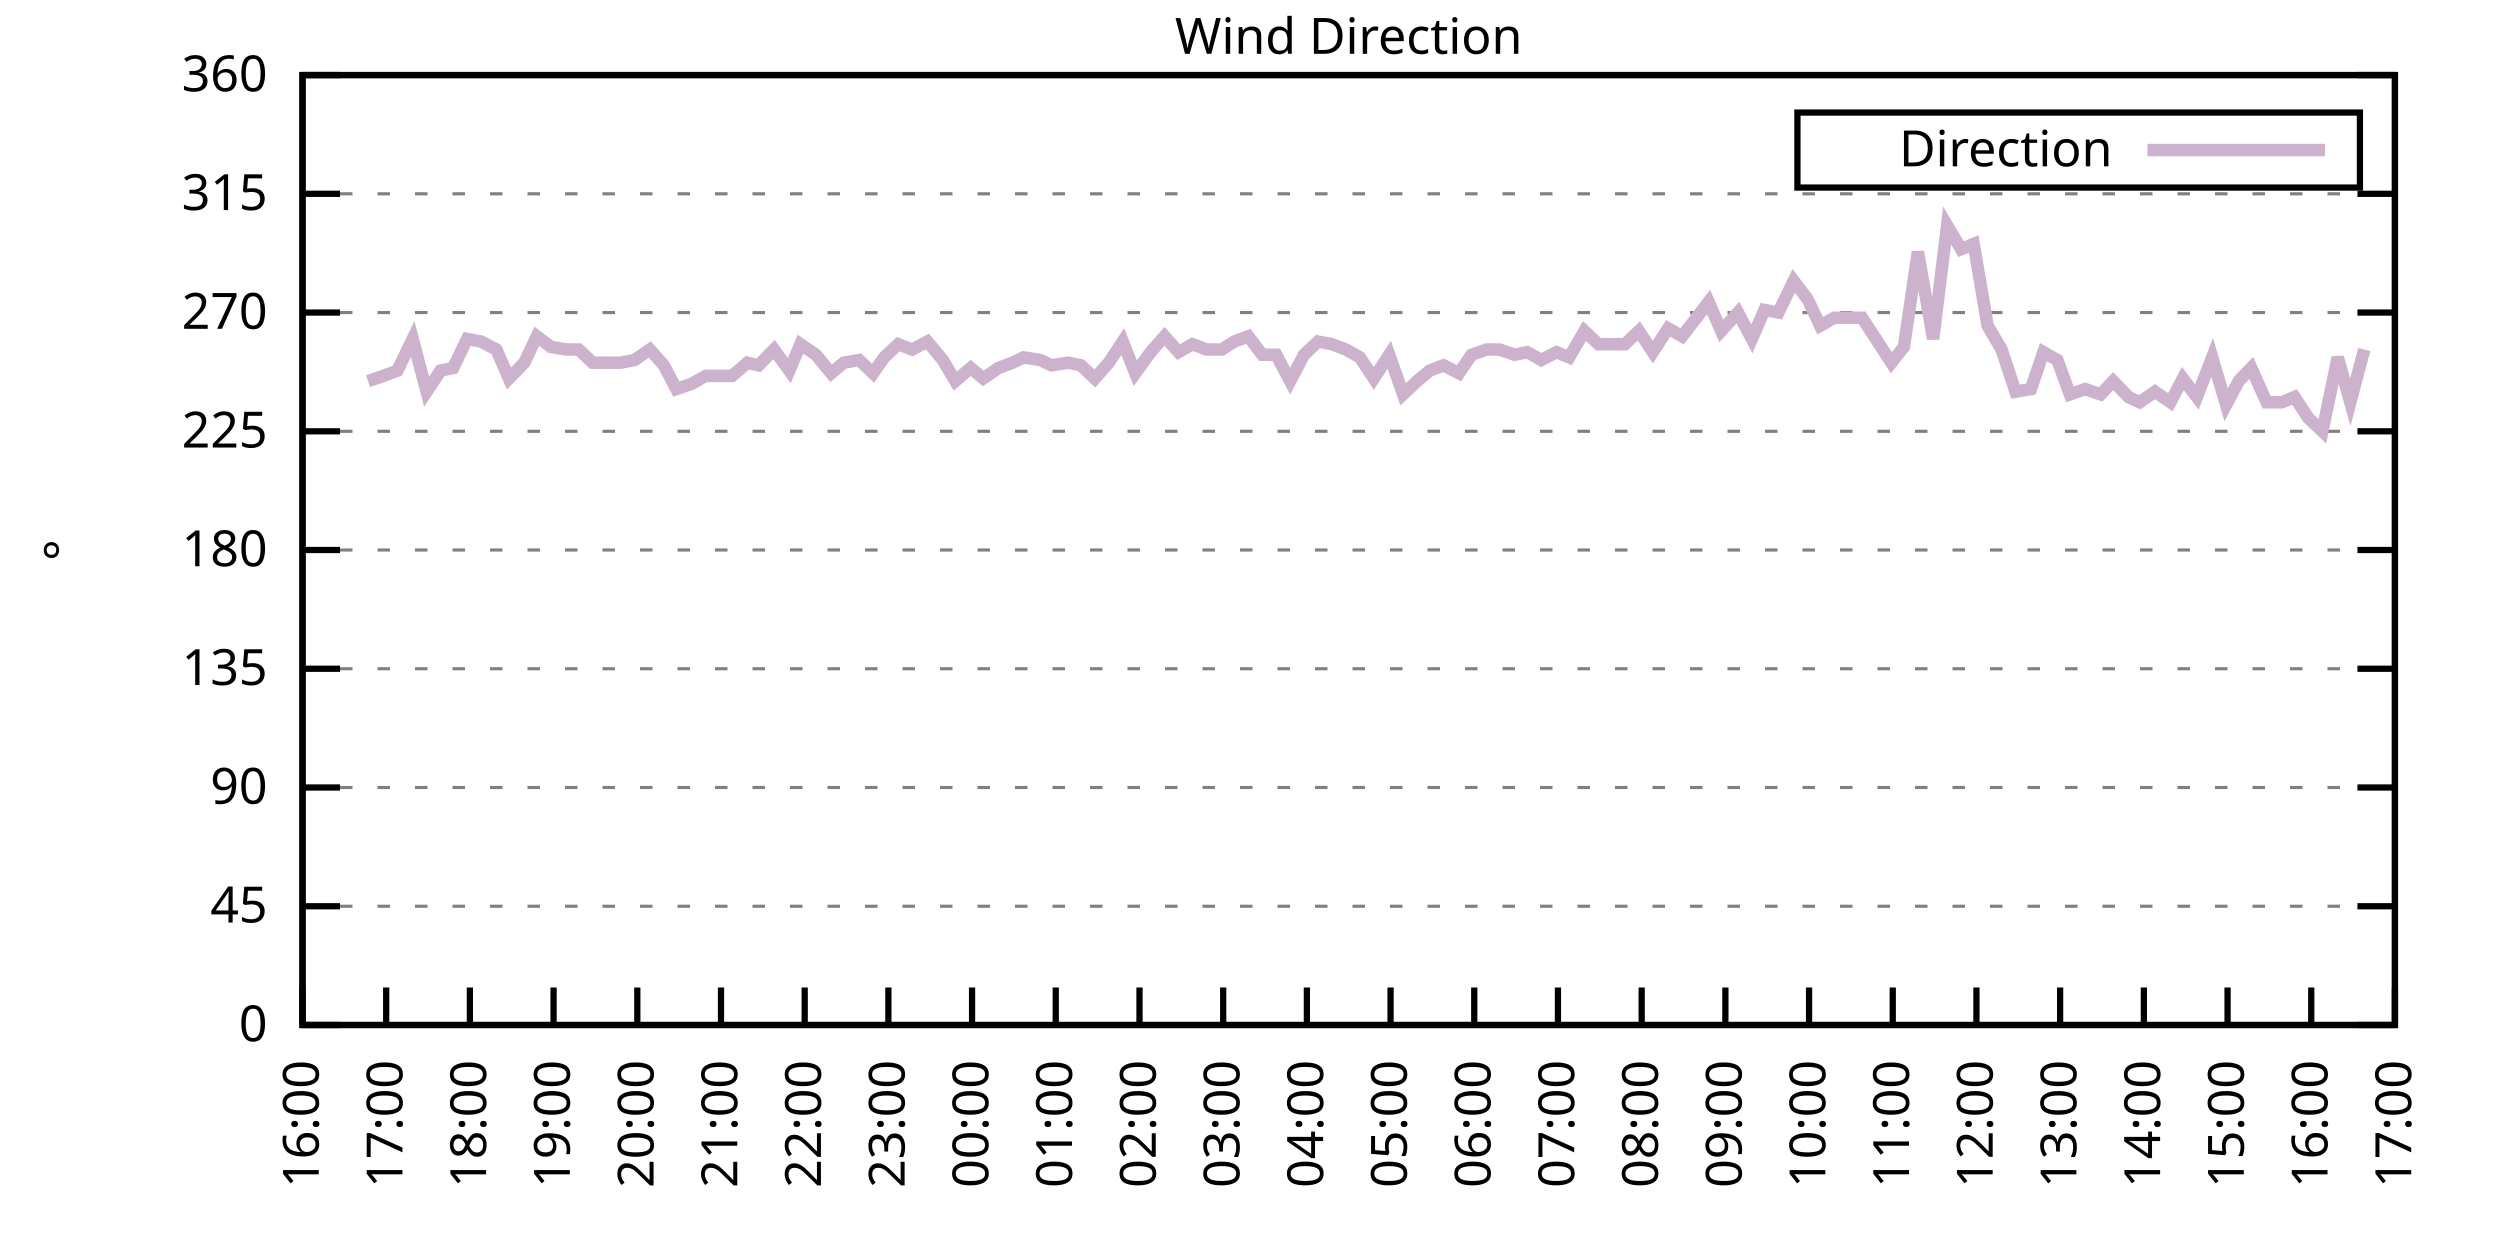
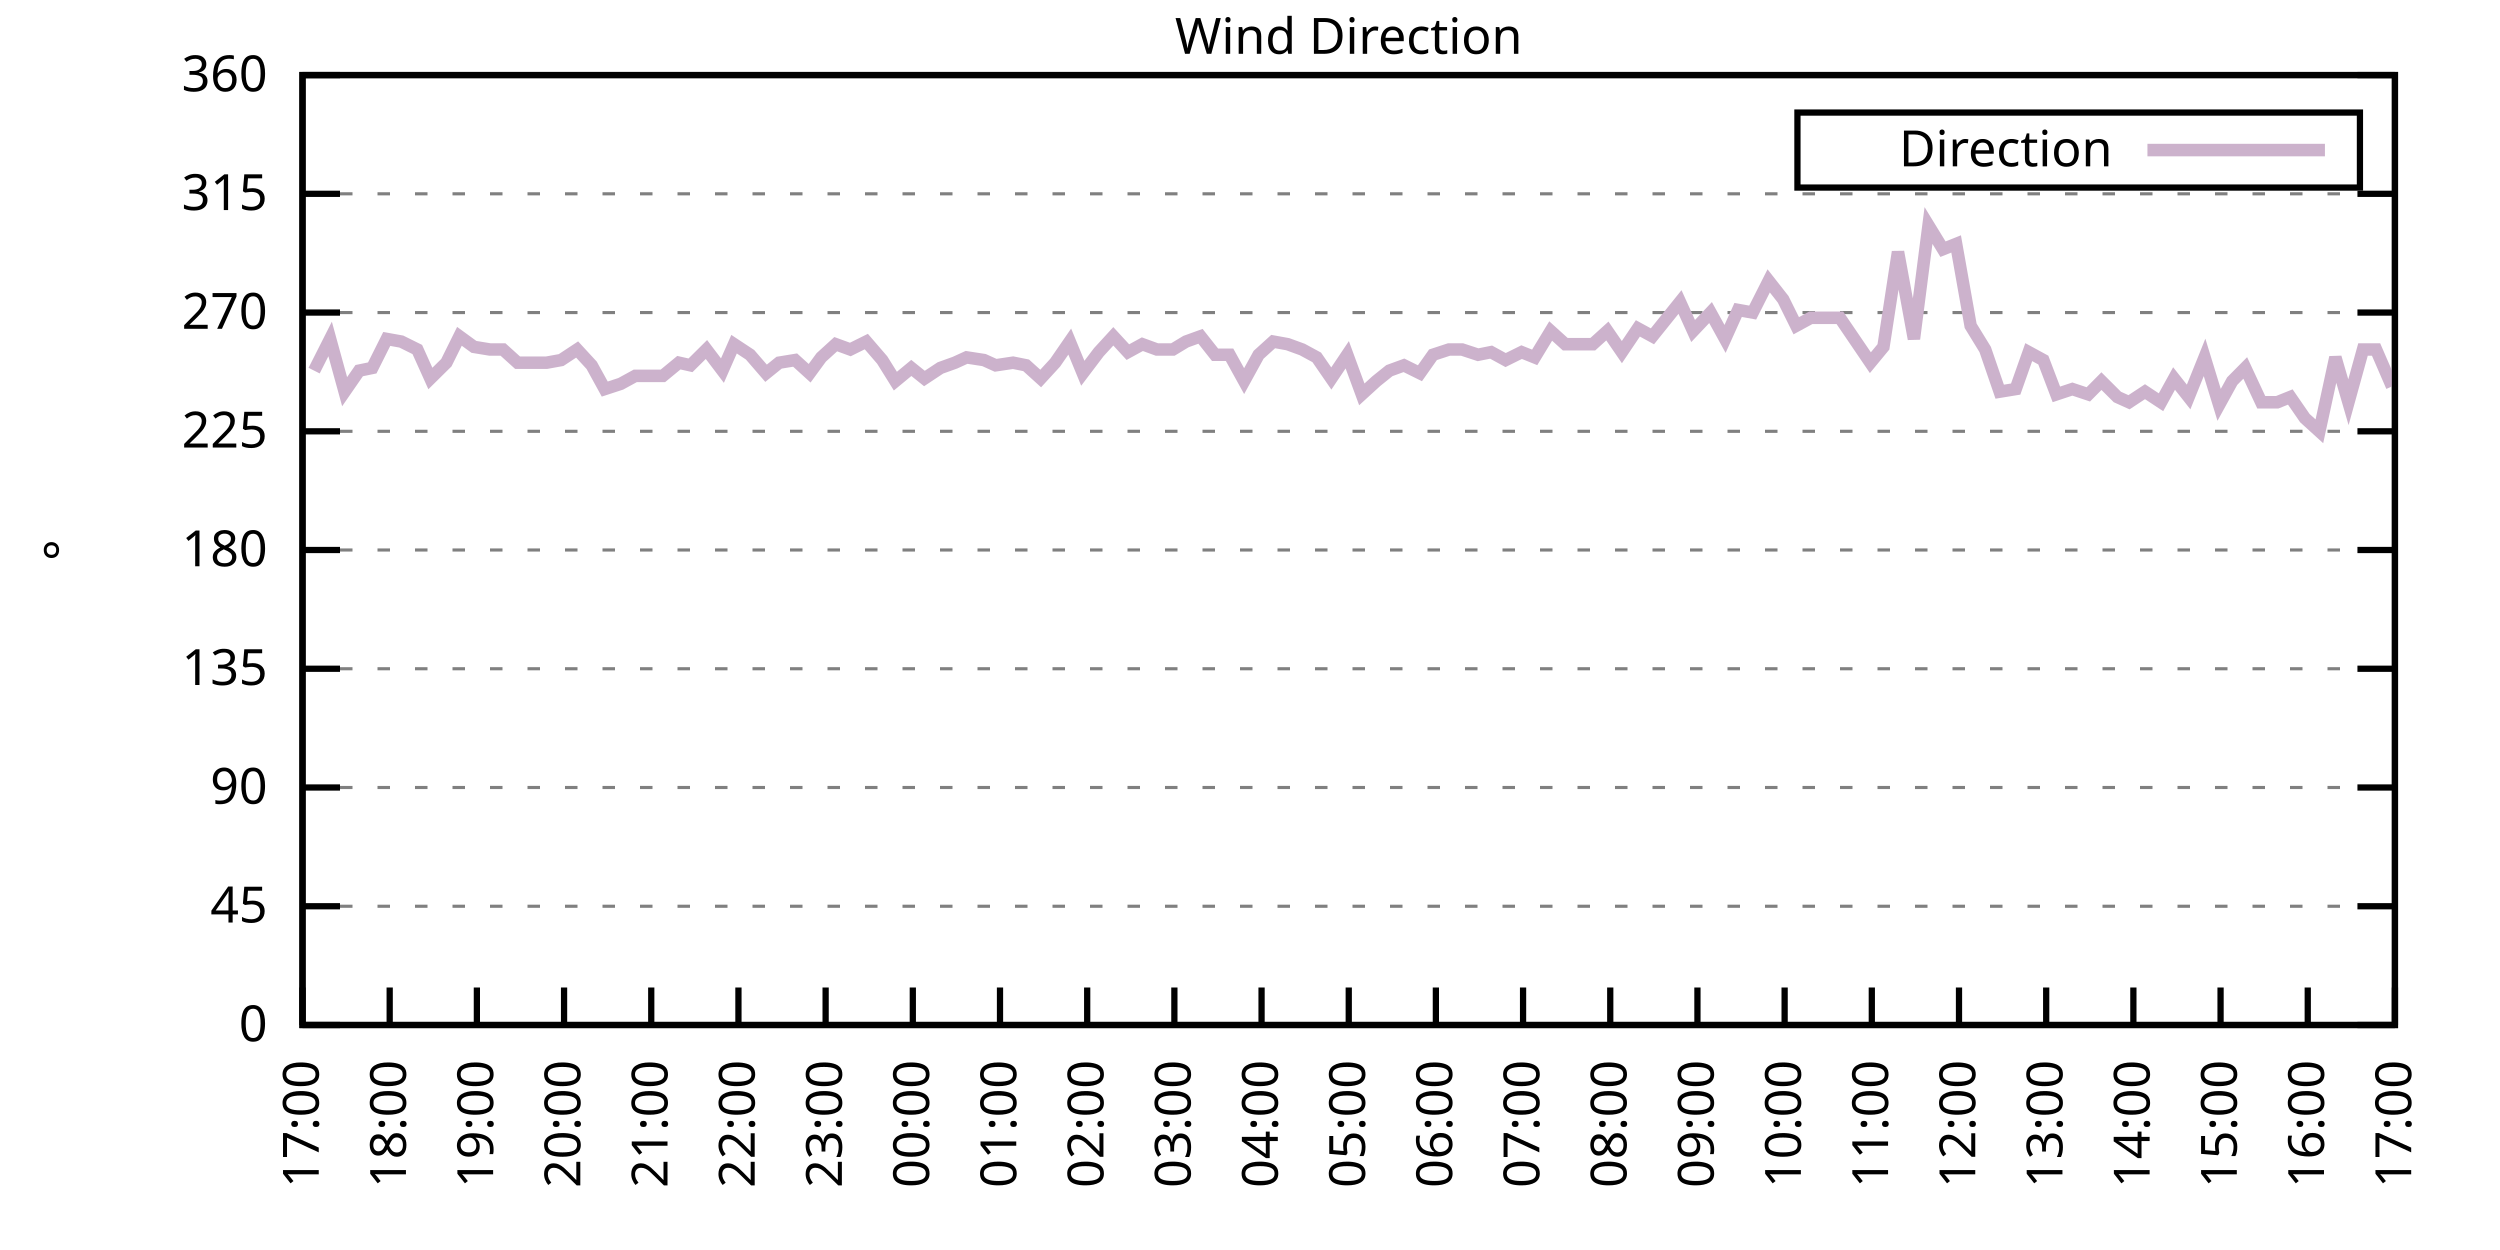
<svg xmlns="http://www.w3.org/2000/svg" xmlns:xlink="http://www.w3.org/1999/xlink" width="400" height="200" viewBox="0 0 400 200">
  <g id="gnuplot_canvas">
    <rect x="0" y="0" width="400" height="200" fill="none" />
    <defs>
      <circle id="gpDot" r="0.5" stroke-width="0.5" stroke="currentColor" />
      <path id="gpPt0" stroke-width="0.333" stroke="currentColor" d="M-1,0 h2 M0,-1 v2" />
      <path id="gpPt1" stroke-width="0.333" stroke="currentColor" d="M-1,-1 L1,1 M1,-1 L-1,1" />
      <path id="gpPt2" stroke-width="0.333" stroke="currentColor" d="M-1,0 L1,0 M0,-1 L0,1 M-1,-1 L1,1 M-1,1 L1,-1" />
      <rect id="gpPt3" stroke-width="0.333" stroke="currentColor" x="-1" y="-1" width="2" height="2" />
      <rect id="gpPt4" stroke-width="0.333" stroke="currentColor" fill="currentColor" x="-1" y="-1" width="2" height="2" />
      <circle id="gpPt5" stroke-width="0.333" stroke="currentColor" cx="0" cy="0" r="1" />
      <use xlink:href="#gpPt5" id="gpPt6" fill="currentColor" stroke="none" />
      <path id="gpPt7" stroke-width="0.333" stroke="currentColor" d="M0,-1.33 L-1.33,0.67 L1.33,0.67 z" />
      <use xlink:href="#gpPt7" id="gpPt8" fill="currentColor" stroke="none" />
      <use xlink:href="#gpPt7" id="gpPt9" stroke="currentColor" transform="rotate(180)" />
      <use xlink:href="#gpPt9" id="gpPt10" fill="currentColor" stroke="none" />
      <use xlink:href="#gpPt3" id="gpPt11" stroke="currentColor" transform="rotate(45)" />
      <use xlink:href="#gpPt11" id="gpPt12" fill="currentColor" stroke="none" />
      <path id="gpPt13" stroke-width="0.333" stroke="currentColor" d="M0,1.330 L1.265,0.411 L0.782,-1.067 L-0.782,-1.076 L-1.265,0.411 z" />
      <use xlink:href="#gpPt13" id="gpPt14" fill="currentColor" stroke="none" />
      <filter id="textbox" filterUnits="objectBoundingBox" x="0" y="0" height="1" width="1">
        <feFlood flood-color="white" flood-opacity="1" result="bgnd" />
        <feComposite in="SourceGraphic" in2="bgnd" operator="atop" />
      </filter>
      <filter id="greybox" filterUnits="objectBoundingBox" x="0" y="0" height="1" width="1">
        <feFlood flood-color="lightgrey" flood-opacity="1" result="grey" />
        <feComposite in="SourceGraphic" in2="grey" operator="atop" />
      </filter>
    </defs>
    <g fill="none" color="white" stroke="currentColor" stroke-width="1.00" stroke-linecap="butt" stroke-linejoin="miter">
</g>
    <g fill="none" color="black" stroke="currentColor" stroke-width="1.00" stroke-linecap="butt" stroke-linejoin="miter">
      <g stroke="none" shape-rendering="crispEdges">
        <polygon fill="rgb(255, 255, 255)" points="48.40,164.00 383.18,164.00 383.18,12.02 48.40,12.02 " />
      </g>
    </g>
    <g fill="none" color="black" stroke="currentColor" stroke-width="1.00" stroke-linecap="butt" stroke-linejoin="miter">
</g>
    <g fill="none" color="black" stroke="black" stroke-width="0.50" stroke-linecap="butt" stroke-linejoin="miter">
</g>
    <g fill="none" color="gray" stroke="currentColor" stroke-width="0.50" stroke-linecap="butt" stroke-linejoin="miter">
      <path stroke="gray" stroke-dasharray="2,4" class="gridline" d="M48.40,164.00 L383.19,164.00  " />
    </g>
    <g fill="none" color="gray" stroke="gray" stroke-width="1.00" stroke-linecap="butt" stroke-linejoin="miter">
</g>
    <g fill="none" color="black" stroke="currentColor" stroke-width="1.00" stroke-linecap="butt" stroke-linejoin="miter">
      <path stroke="black" d="M48.40,164.00 L54.40,164.00 M383.19,164.00 L377.19,164.00  " />
      <g transform="translate(42.80,166.60)" stroke="none" fill="black" font-family="Sans" font-size="8.00" text-anchor="end">
        <text>
          <tspan font-family="Sans"> 0</tspan>
        </text>
      </g>
    </g>
    <g fill="none" color="black" stroke="currentColor" stroke-width="1.00" stroke-linecap="butt" stroke-linejoin="miter">
</g>
    <g fill="none" color="black" stroke="black" stroke-width="0.50" stroke-linecap="butt" stroke-linejoin="miter">
</g>
    <g fill="none" color="gray" stroke="currentColor" stroke-width="0.50" stroke-linecap="butt" stroke-linejoin="miter">
      <path stroke="gray" stroke-dasharray="2,4" class="gridline" d="M48.40,145.00 L383.19,145.00  " />
    </g>
    <g fill="none" color="gray" stroke="gray" stroke-width="1.00" stroke-linecap="butt" stroke-linejoin="miter">
</g>
    <g fill="none" color="black" stroke="currentColor" stroke-width="1.00" stroke-linecap="butt" stroke-linejoin="miter">
      <path stroke="black" d="M48.40,145.00 L54.40,145.00 M383.19,145.00 L377.19,145.00  " />
      <g transform="translate(42.80,147.60)" stroke="none" fill="black" font-family="Sans" font-size="8.00" text-anchor="end">
        <text>
          <tspan font-family="Sans"> 45</tspan>
        </text>
      </g>
    </g>
    <g fill="none" color="black" stroke="currentColor" stroke-width="1.00" stroke-linecap="butt" stroke-linejoin="miter">
</g>
    <g fill="none" color="black" stroke="black" stroke-width="0.50" stroke-linecap="butt" stroke-linejoin="miter">
</g>
    <g fill="none" color="gray" stroke="currentColor" stroke-width="0.50" stroke-linecap="butt" stroke-linejoin="miter">
      <path stroke="gray" stroke-dasharray="2,4" class="gridline" d="M48.40,126.00 L383.19,126.00  " />
    </g>
    <g fill="none" color="gray" stroke="gray" stroke-width="1.00" stroke-linecap="butt" stroke-linejoin="miter">
</g>
    <g fill="none" color="black" stroke="currentColor" stroke-width="1.00" stroke-linecap="butt" stroke-linejoin="miter">
      <path stroke="black" d="M48.40,126.00 L54.40,126.00 M383.19,126.00 L377.19,126.00  " />
      <g transform="translate(42.80,128.60)" stroke="none" fill="black" font-family="Sans" font-size="8.00" text-anchor="end">
        <text>
          <tspan font-family="Sans"> 90</tspan>
        </text>
      </g>
    </g>
    <g fill="none" color="black" stroke="currentColor" stroke-width="1.00" stroke-linecap="butt" stroke-linejoin="miter">
</g>
    <g fill="none" color="black" stroke="black" stroke-width="0.50" stroke-linecap="butt" stroke-linejoin="miter">
</g>
    <g fill="none" color="gray" stroke="currentColor" stroke-width="0.50" stroke-linecap="butt" stroke-linejoin="miter">
      <path stroke="gray" stroke-dasharray="2,4" class="gridline" d="M48.40,107.00 L383.19,107.00  " />
    </g>
    <g fill="none" color="gray" stroke="gray" stroke-width="1.00" stroke-linecap="butt" stroke-linejoin="miter">
</g>
    <g fill="none" color="black" stroke="currentColor" stroke-width="1.00" stroke-linecap="butt" stroke-linejoin="miter">
      <path stroke="black" d="M48.40,107.00 L54.40,107.00 M383.19,107.00 L377.19,107.00  " />
      <g transform="translate(42.80,109.60)" stroke="none" fill="black" font-family="Sans" font-size="8.00" text-anchor="end">
        <text>
          <tspan font-family="Sans"> 135</tspan>
        </text>
      </g>
    </g>
    <g fill="none" color="black" stroke="currentColor" stroke-width="1.00" stroke-linecap="butt" stroke-linejoin="miter">
</g>
    <g fill="none" color="black" stroke="black" stroke-width="0.50" stroke-linecap="butt" stroke-linejoin="miter">
</g>
    <g fill="none" color="gray" stroke="currentColor" stroke-width="0.50" stroke-linecap="butt" stroke-linejoin="miter">
      <path stroke="gray" stroke-dasharray="2,4" class="gridline" d="M48.40,88.00 L383.19,88.00  " />
    </g>
    <g fill="none" color="gray" stroke="gray" stroke-width="1.00" stroke-linecap="butt" stroke-linejoin="miter">
</g>
    <g fill="none" color="black" stroke="currentColor" stroke-width="1.00" stroke-linecap="butt" stroke-linejoin="miter">
      <path stroke="black" d="M48.40,88.00 L54.40,88.00 M383.19,88.00 L377.19,88.00  " />
      <g transform="translate(42.80,90.60)" stroke="none" fill="black" font-family="Sans" font-size="8.00" text-anchor="end">
        <text>
          <tspan font-family="Sans"> 180</tspan>
        </text>
      </g>
    </g>
    <g fill="none" color="black" stroke="currentColor" stroke-width="1.00" stroke-linecap="butt" stroke-linejoin="miter">
</g>
    <g fill="none" color="black" stroke="black" stroke-width="0.50" stroke-linecap="butt" stroke-linejoin="miter">
</g>
    <g fill="none" color="gray" stroke="currentColor" stroke-width="0.50" stroke-linecap="butt" stroke-linejoin="miter">
      <path stroke="gray" stroke-dasharray="2,4" class="gridline" d="M48.40,69.01 L383.19,69.01  " />
    </g>
    <g fill="none" color="gray" stroke="gray" stroke-width="1.00" stroke-linecap="butt" stroke-linejoin="miter">
</g>
    <g fill="none" color="black" stroke="currentColor" stroke-width="1.00" stroke-linecap="butt" stroke-linejoin="miter">
      <path stroke="black" d="M48.40,69.01 L54.40,69.01 M383.19,69.01 L377.19,69.01  " />
      <g transform="translate(42.80,71.61)" stroke="none" fill="black" font-family="Sans" font-size="8.00" text-anchor="end">
        <text>
          <tspan font-family="Sans"> 225</tspan>
        </text>
      </g>
    </g>
    <g fill="none" color="black" stroke="currentColor" stroke-width="1.00" stroke-linecap="butt" stroke-linejoin="miter">
</g>
    <g fill="none" color="black" stroke="black" stroke-width="0.50" stroke-linecap="butt" stroke-linejoin="miter">
</g>
    <g fill="none" color="gray" stroke="currentColor" stroke-width="0.50" stroke-linecap="butt" stroke-linejoin="miter">
      <path stroke="gray" stroke-dasharray="2,4" class="gridline" d="M48.40,50.01 L383.19,50.01  " />
    </g>
    <g fill="none" color="gray" stroke="gray" stroke-width="1.00" stroke-linecap="butt" stroke-linejoin="miter">
</g>
    <g fill="none" color="black" stroke="currentColor" stroke-width="1.00" stroke-linecap="butt" stroke-linejoin="miter">
      <path stroke="black" d="M48.40,50.01 L54.40,50.01 M383.19,50.01 L377.19,50.01  " />
      <g transform="translate(42.80,52.61)" stroke="none" fill="black" font-family="Sans" font-size="8.00" text-anchor="end">
        <text>
          <tspan font-family="Sans"> 270</tspan>
        </text>
      </g>
    </g>
    <g fill="none" color="black" stroke="currentColor" stroke-width="1.00" stroke-linecap="butt" stroke-linejoin="miter">
</g>
    <g fill="none" color="black" stroke="black" stroke-width="0.50" stroke-linecap="butt" stroke-linejoin="miter">
</g>
    <g fill="none" color="gray" stroke="currentColor" stroke-width="0.50" stroke-linecap="butt" stroke-linejoin="miter">
      <path stroke="gray" stroke-dasharray="2,4" class="gridline" d="M48.40,31.01 L383.19,31.01  " />
    </g>
    <g fill="none" color="gray" stroke="gray" stroke-width="1.00" stroke-linecap="butt" stroke-linejoin="miter">
</g>
    <g fill="none" color="black" stroke="currentColor" stroke-width="1.00" stroke-linecap="butt" stroke-linejoin="miter">
      <path stroke="black" d="M48.40,31.01 L54.40,31.01 M383.19,31.01 L377.19,31.01  " />
      <g transform="translate(42.80,33.61)" stroke="none" fill="black" font-family="Sans" font-size="8.00" text-anchor="end">
        <text>
          <tspan font-family="Sans"> 315</tspan>
        </text>
      </g>
    </g>
    <g fill="none" color="black" stroke="currentColor" stroke-width="1.00" stroke-linecap="butt" stroke-linejoin="miter">
</g>
    <g fill="none" color="black" stroke="black" stroke-width="0.50" stroke-linecap="butt" stroke-linejoin="miter">
</g>
    <g fill="none" color="gray" stroke="currentColor" stroke-width="0.50" stroke-linecap="butt" stroke-linejoin="miter">
      <path stroke="gray" stroke-dasharray="2,4" class="gridline" d="M48.40,12.01 L383.19,12.01  " />
    </g>
    <g fill="none" color="gray" stroke="gray" stroke-width="1.00" stroke-linecap="butt" stroke-linejoin="miter">
</g>
    <g fill="none" color="black" stroke="currentColor" stroke-width="1.00" stroke-linecap="butt" stroke-linejoin="miter">
      <path stroke="black" d="M48.40,12.01 L54.40,12.01 M383.19,12.01 L377.19,12.01  " />
      <g transform="translate(42.80,14.61)" stroke="none" fill="black" font-family="Sans" font-size="8.00" text-anchor="end">
        <text>
          <tspan font-family="Sans"> 360</tspan>
        </text>
      </g>
    </g>
    <g fill="none" color="black" stroke="currentColor" stroke-width="1.00" stroke-linecap="butt" stroke-linejoin="miter">
      <path stroke="black" d="M48.40,164.00 L48.40,158.00  " />
      <g transform="translate(51.00,169.60) rotate(270.00)" stroke="none" fill="black" font-family="Sans" font-size="8.00" text-anchor="end">
        <text>
-           <tspan font-family="Sans">16:00</tspan>
-         </text>
-       </g>
-     </g>
-     <g fill="none" color="black" stroke="currentColor" stroke-width="1.00" stroke-linecap="butt" stroke-linejoin="miter">
-       <path stroke="black" d="M61.79,164.00 L61.79,158.00  " />
-       <g transform="translate(64.39,169.60) rotate(270.00)" stroke="none" fill="black" font-family="Sans" font-size="8.00" text-anchor="end">
-         <text>
          <tspan font-family="Sans">17:00</tspan>
        </text>
      </g>
    </g>
    <g fill="none" color="black" stroke="currentColor" stroke-width="1.00" stroke-linecap="butt" stroke-linejoin="miter">
-       <path stroke="black" d="M75.18,164.00 L75.18,158.00  " />
-       <g transform="translate(77.78,169.60) rotate(270.00)" stroke="none" fill="black" font-family="Sans" font-size="8.00" text-anchor="end">
+       <path stroke="black" d="M62.35,164.00 L62.35,158.00  " />
+       <g transform="translate(64.95,169.60) rotate(270.00)" stroke="none" fill="black" font-family="Sans" font-size="8.00" text-anchor="end">
        <text>
          <tspan font-family="Sans">18:00</tspan>
        </text>
      </g>
    </g>
    <g fill="none" color="black" stroke="currentColor" stroke-width="1.00" stroke-linecap="butt" stroke-linejoin="miter">
-       <path stroke="black" d="M88.57,164.00 L88.57,158.00  " />
-       <g transform="translate(91.17,169.60) rotate(270.00)" stroke="none" fill="black" font-family="Sans" font-size="8.00" text-anchor="end">
+       <path stroke="black" d="M76.30,164.00 L76.30,158.00  " />
+       <g transform="translate(78.90,169.60) rotate(270.00)" stroke="none" fill="black" font-family="Sans" font-size="8.00" text-anchor="end">
        <text>
          <tspan font-family="Sans">19:00</tspan>
        </text>
      </g>
    </g>
    <g fill="none" color="black" stroke="currentColor" stroke-width="1.00" stroke-linecap="butt" stroke-linejoin="miter">
-       <path stroke="black" d="M101.97,164.00 L101.97,158.00  " />
-       <g transform="translate(104.57,169.60) rotate(270.00)" stroke="none" fill="black" font-family="Sans" font-size="8.00" text-anchor="end">
+       <path stroke="black" d="M90.25,164.00 L90.25,158.00  " />
+       <g transform="translate(92.85,169.60) rotate(270.00)" stroke="none" fill="black" font-family="Sans" font-size="8.00" text-anchor="end">
        <text>
          <tspan font-family="Sans">20:00</tspan>
        </text>
      </g>
    </g>
    <g fill="none" color="black" stroke="currentColor" stroke-width="1.00" stroke-linecap="butt" stroke-linejoin="miter">
-       <path stroke="black" d="M115.36,164.00 L115.36,158.00  " />
-       <g transform="translate(117.96,169.60) rotate(270.00)" stroke="none" fill="black" font-family="Sans" font-size="8.00" text-anchor="end">
+       <path stroke="black" d="M104.20,164.00 L104.20,158.00  " />
+       <g transform="translate(106.80,169.60) rotate(270.00)" stroke="none" fill="black" font-family="Sans" font-size="8.00" text-anchor="end">
        <text>
          <tspan font-family="Sans">21:00</tspan>
        </text>
      </g>
    </g>
    <g fill="none" color="black" stroke="currentColor" stroke-width="1.00" stroke-linecap="butt" stroke-linejoin="miter">
-       <path stroke="black" d="M128.75,164.00 L128.75,158.00  " />
-       <g transform="translate(131.35,169.60) rotate(270.00)" stroke="none" fill="black" font-family="Sans" font-size="8.00" text-anchor="end">
+       <path stroke="black" d="M118.15,164.00 L118.15,158.00  " />
+       <g transform="translate(120.75,169.60) rotate(270.00)" stroke="none" fill="black" font-family="Sans" font-size="8.00" text-anchor="end">
        <text>
          <tspan font-family="Sans">22:00</tspan>
        </text>
      </g>
    </g>
    <g fill="none" color="black" stroke="currentColor" stroke-width="1.00" stroke-linecap="butt" stroke-linejoin="miter">
-       <path stroke="black" d="M142.14,164.00 L142.14,158.00  " />
-       <g transform="translate(144.74,169.60) rotate(270.00)" stroke="none" fill="black" font-family="Sans" font-size="8.00" text-anchor="end">
+       <path stroke="black" d="M132.10,164.00 L132.10,158.00  " />
+       <g transform="translate(134.70,169.60) rotate(270.00)" stroke="none" fill="black" font-family="Sans" font-size="8.00" text-anchor="end">
        <text>
          <tspan font-family="Sans">23:00</tspan>
        </text>
      </g>
    </g>
    <g fill="none" color="black" stroke="currentColor" stroke-width="1.00" stroke-linecap="butt" stroke-linejoin="miter">
-       <path stroke="black" d="M155.53,164.00 L155.53,158.00  " />
-       <g transform="translate(158.13,169.60) rotate(270.00)" stroke="none" fill="black" font-family="Sans" font-size="8.00" text-anchor="end">
+       <path stroke="black" d="M146.05,164.00 L146.05,158.00  " />
+       <g transform="translate(148.65,169.60) rotate(270.00)" stroke="none" fill="black" font-family="Sans" font-size="8.00" text-anchor="end">
        <text>
          <tspan font-family="Sans">00:00</tspan>
        </text>
      </g>
    </g>
    <g fill="none" color="black" stroke="currentColor" stroke-width="1.00" stroke-linecap="butt" stroke-linejoin="miter">
-       <path stroke="black" d="M168.92,164.00 L168.92,158.00  " />
-       <g transform="translate(171.52,169.60) rotate(270.00)" stroke="none" fill="black" font-family="Sans" font-size="8.00" text-anchor="end">
+       <path stroke="black" d="M160.00,164.00 L160.00,158.00  " />
+       <g transform="translate(162.60,169.60) rotate(270.00)" stroke="none" fill="black" font-family="Sans" font-size="8.00" text-anchor="end">
        <text>
          <tspan font-family="Sans">01:00</tspan>
        </text>
      </g>
    </g>
    <g fill="none" color="black" stroke="currentColor" stroke-width="1.00" stroke-linecap="butt" stroke-linejoin="miter">
-       <path stroke="black" d="M182.32,164.00 L182.32,158.00  " />
-       <g transform="translate(184.92,169.60) rotate(270.00)" stroke="none" fill="black" font-family="Sans" font-size="8.00" text-anchor="end">
+       <path stroke="black" d="M173.95,164.00 L173.95,158.00  " />
+       <g transform="translate(176.55,169.60) rotate(270.00)" stroke="none" fill="black" font-family="Sans" font-size="8.00" text-anchor="end">
        <text>
          <tspan font-family="Sans">02:00</tspan>
        </text>
      </g>
    </g>
    <g fill="none" color="black" stroke="currentColor" stroke-width="1.00" stroke-linecap="butt" stroke-linejoin="miter">
-       <path stroke="black" d="M195.71,164.00 L195.71,158.00  " />
-       <g transform="translate(198.31,169.60) rotate(270.00)" stroke="none" fill="black" font-family="Sans" font-size="8.00" text-anchor="end">
+       <path stroke="black" d="M187.90,164.00 L187.90,158.00  " />
+       <g transform="translate(190.50,169.60) rotate(270.00)" stroke="none" fill="black" font-family="Sans" font-size="8.00" text-anchor="end">
        <text>
          <tspan font-family="Sans">03:00</tspan>
        </text>
      </g>
    </g>
    <g fill="none" color="black" stroke="currentColor" stroke-width="1.00" stroke-linecap="butt" stroke-linejoin="miter">
-       <path stroke="black" d="M209.10,164.00 L209.10,158.00  " />
-       <g transform="translate(211.70,169.60) rotate(270.00)" stroke="none" fill="black" font-family="Sans" font-size="8.00" text-anchor="end">
+       <path stroke="black" d="M201.85,164.00 L201.85,158.00  " />
+       <g transform="translate(204.45,169.60) rotate(270.00)" stroke="none" fill="black" font-family="Sans" font-size="8.00" text-anchor="end">
        <text>
          <tspan font-family="Sans">04:00</tspan>
        </text>
      </g>
    </g>
    <g fill="none" color="black" stroke="currentColor" stroke-width="1.00" stroke-linecap="butt" stroke-linejoin="miter">
-       <path stroke="black" d="M222.49,164.00 L222.49,158.00  " />
-       <g transform="translate(225.09,169.60) rotate(270.00)" stroke="none" fill="black" font-family="Sans" font-size="8.00" text-anchor="end">
+       <path stroke="black" d="M215.80,164.00 L215.80,158.00  " />
+       <g transform="translate(218.40,169.60) rotate(270.00)" stroke="none" fill="black" font-family="Sans" font-size="8.00" text-anchor="end">
        <text>
          <tspan font-family="Sans">05:00</tspan>
        </text>
      </g>
    </g>
    <g fill="none" color="black" stroke="currentColor" stroke-width="1.00" stroke-linecap="butt" stroke-linejoin="miter">
-       <path stroke="black" d="M235.88,164.00 L235.88,158.00  " />
-       <g transform="translate(238.48,169.60) rotate(270.00)" stroke="none" fill="black" font-family="Sans" font-size="8.00" text-anchor="end">
+       <path stroke="black" d="M229.74,164.00 L229.74,158.00  " />
+       <g transform="translate(232.34,169.60) rotate(270.00)" stroke="none" fill="black" font-family="Sans" font-size="8.00" text-anchor="end">
        <text>
          <tspan font-family="Sans">06:00</tspan>
        </text>
      </g>
    </g>
    <g fill="none" color="black" stroke="currentColor" stroke-width="1.00" stroke-linecap="butt" stroke-linejoin="miter">
-       <path stroke="black" d="M249.27,164.00 L249.27,158.00  " />
-       <g transform="translate(251.87,169.60) rotate(270.00)" stroke="none" fill="black" font-family="Sans" font-size="8.00" text-anchor="end">
+       <path stroke="black" d="M243.69,164.00 L243.69,158.00  " />
+       <g transform="translate(246.29,169.60) rotate(270.00)" stroke="none" fill="black" font-family="Sans" font-size="8.00" text-anchor="end">
        <text>
          <tspan font-family="Sans">07:00</tspan>
        </text>
      </g>
    </g>
    <g fill="none" color="black" stroke="currentColor" stroke-width="1.00" stroke-linecap="butt" stroke-linejoin="miter">
-       <path stroke="black" d="M262.67,164.00 L262.67,158.00  " />
-       <g transform="translate(265.27,169.60) rotate(270.00)" stroke="none" fill="black" font-family="Sans" font-size="8.00" text-anchor="end">
+       <path stroke="black" d="M257.64,164.00 L257.64,158.00  " />
+       <g transform="translate(260.24,169.60) rotate(270.00)" stroke="none" fill="black" font-family="Sans" font-size="8.00" text-anchor="end">
        <text>
          <tspan font-family="Sans">08:00</tspan>
        </text>
      </g>
    </g>
    <g fill="none" color="black" stroke="currentColor" stroke-width="1.00" stroke-linecap="butt" stroke-linejoin="miter">
-       <path stroke="black" d="M276.06,164.00 L276.06,158.00  " />
-       <g transform="translate(278.66,169.60) rotate(270.00)" stroke="none" fill="black" font-family="Sans" font-size="8.00" text-anchor="end">
+       <path stroke="black" d="M271.59,164.00 L271.59,158.00  " />
+       <g transform="translate(274.19,169.60) rotate(270.00)" stroke="none" fill="black" font-family="Sans" font-size="8.00" text-anchor="end">
        <text>
          <tspan font-family="Sans">09:00</tspan>
        </text>
      </g>
    </g>
    <g fill="none" color="black" stroke="currentColor" stroke-width="1.00" stroke-linecap="butt" stroke-linejoin="miter">
-       <path stroke="black" d="M289.45,164.00 L289.45,158.00  " />
-       <g transform="translate(292.05,169.60) rotate(270.00)" stroke="none" fill="black" font-family="Sans" font-size="8.00" text-anchor="end">
+       <path stroke="black" d="M285.54,164.00 L285.54,158.00  " />
+       <g transform="translate(288.14,169.60) rotate(270.00)" stroke="none" fill="black" font-family="Sans" font-size="8.00" text-anchor="end">
        <text>
          <tspan font-family="Sans">10:00</tspan>
        </text>
      </g>
    </g>
    <g fill="none" color="black" stroke="currentColor" stroke-width="1.00" stroke-linecap="butt" stroke-linejoin="miter">
-       <path stroke="black" d="M302.84,164.00 L302.84,158.00  " />
-       <g transform="translate(305.44,169.60) rotate(270.00)" stroke="none" fill="black" font-family="Sans" font-size="8.00" text-anchor="end">
+       <path stroke="black" d="M299.49,164.00 L299.49,158.00  " />
+       <g transform="translate(302.09,169.60) rotate(270.00)" stroke="none" fill="black" font-family="Sans" font-size="8.00" text-anchor="end">
        <text>
          <tspan font-family="Sans">11:00</tspan>
        </text>
      </g>
    </g>
    <g fill="none" color="black" stroke="currentColor" stroke-width="1.00" stroke-linecap="butt" stroke-linejoin="miter">
-       <path stroke="black" d="M316.23,164.00 L316.23,158.00  " />
-       <g transform="translate(318.83,169.60) rotate(270.00)" stroke="none" fill="black" font-family="Sans" font-size="8.00" text-anchor="end">
+       <path stroke="black" d="M313.44,164.00 L313.44,158.00  " />
+       <g transform="translate(316.04,169.60) rotate(270.00)" stroke="none" fill="black" font-family="Sans" font-size="8.00" text-anchor="end">
        <text>
          <tspan font-family="Sans">12:00</tspan>
        </text>
      </g>
    </g>
    <g fill="none" color="black" stroke="currentColor" stroke-width="1.00" stroke-linecap="butt" stroke-linejoin="miter">
-       <path stroke="black" d="M329.62,164.00 L329.62,158.00  " />
-       <g transform="translate(332.22,169.60) rotate(270.00)" stroke="none" fill="black" font-family="Sans" font-size="8.00" text-anchor="end">
+       <path stroke="black" d="M327.39,164.00 L327.39,158.00  " />
+       <g transform="translate(329.99,169.60) rotate(270.00)" stroke="none" fill="black" font-family="Sans" font-size="8.00" text-anchor="end">
        <text>
          <tspan font-family="Sans">13:00</tspan>
        </text>
      </g>
    </g>
    <g fill="none" color="black" stroke="currentColor" stroke-width="1.00" stroke-linecap="butt" stroke-linejoin="miter">
-       <path stroke="black" d="M343.02,164.00 L343.02,158.00  " />
-       <g transform="translate(345.62,169.60) rotate(270.00)" stroke="none" fill="black" font-family="Sans" font-size="8.00" text-anchor="end">
+       <path stroke="black" d="M341.34,164.00 L341.34,158.00  " />
+       <g transform="translate(343.94,169.60) rotate(270.00)" stroke="none" fill="black" font-family="Sans" font-size="8.00" text-anchor="end">
        <text>
          <tspan font-family="Sans">14:00</tspan>
        </text>
      </g>
    </g>
    <g fill="none" color="black" stroke="currentColor" stroke-width="1.00" stroke-linecap="butt" stroke-linejoin="miter">
-       <path stroke="black" d="M356.41,164.00 L356.41,158.00  " />
-       <g transform="translate(359.01,169.60) rotate(270.00)" stroke="none" fill="black" font-family="Sans" font-size="8.00" text-anchor="end">
+       <path stroke="black" d="M355.29,164.00 L355.29,158.00  " />
+       <g transform="translate(357.89,169.60) rotate(270.00)" stroke="none" fill="black" font-family="Sans" font-size="8.00" text-anchor="end">
        <text>
          <tspan font-family="Sans">15:00</tspan>
        </text>
      </g>
    </g>
    <g fill="none" color="black" stroke="currentColor" stroke-width="1.00" stroke-linecap="butt" stroke-linejoin="miter">
-       <path stroke="black" d="M369.80,164.00 L369.80,158.00  " />
-       <g transform="translate(372.40,169.60) rotate(270.00)" stroke="none" fill="black" font-family="Sans" font-size="8.00" text-anchor="end">
+       <path stroke="black" d="M369.24,164.00 L369.24,158.00  " />
+       <g transform="translate(371.84,169.60) rotate(270.00)" stroke="none" fill="black" font-family="Sans" font-size="8.00" text-anchor="end">
        <text>
          <tspan font-family="Sans">16:00</tspan>
        </text>
      </g>
    </g>
    <g fill="none" color="black" stroke="currentColor" stroke-width="1.00" stroke-linecap="butt" stroke-linejoin="miter">
      <path stroke="black" d="M383.19,164.00 L383.19,158.00  " />
      <g transform="translate(385.79,169.60) rotate(270.00)" stroke="none" fill="black" font-family="Sans" font-size="8.00" text-anchor="end">
        <text>
          <tspan font-family="Sans">17:00</tspan>
        </text>
      </g>
    </g>
    <g fill="none" color="black" stroke="currentColor" stroke-width="1.00" stroke-linecap="butt" stroke-linejoin="miter">
</g>
    <g fill="none" color="black" stroke="currentColor" stroke-width="1.00" stroke-linecap="butt" stroke-linejoin="miter">
      <path stroke="black" d="M48.40,12.01 L48.40,164.00 L383.19,164.00 L383.19,12.01 L48.40,12.01 Z  " />
    </g>
    <g fill="none" color="black" stroke="currentColor" stroke-width="1.00" stroke-linecap="butt" stroke-linejoin="miter">
</g>
    <g fill="none" color="black" stroke="currentColor" stroke-width="1.00" stroke-linecap="butt" stroke-linejoin="miter">
      <path stroke="black" d="M287.59,30.01 L287.59,18.01 L377.59,18.01 L377.59,30.01 L287.59,30.01 Z  " />
    </g>
    <g id="Wind_direction_plot_1">
      <g fill="none" color="white" stroke="black" stroke-width="2.00" stroke-linecap="butt" stroke-linejoin="miter">
</g>
      <g fill="none" color="black" stroke="currentColor" stroke-width="2.00" stroke-linecap="butt" stroke-linejoin="miter">
        <g transform="translate(337.99,26.61)" stroke="none" fill="black" font-family="Sans" font-size="8.00" text-anchor="end">
          <text>
            <tspan font-family="Sans">Direction</tspan>
          </text>
        </g>
      </g>
      <g fill="none" color="black" stroke="currentColor" stroke-width="2.00" stroke-linecap="butt" stroke-linejoin="miter">
-         <path stroke="rgb(204, 178, 204)" d="M343.59,24.01 L371.99,24.01 M58.89,60.98 L61.35,60.14 L63.58,59.30 L66.03,54.23 L68.26,62.67 L70.50,59.30   L72.50,58.87 L74.74,54.23 L76.97,54.65 L79.42,55.92 L81.43,60.56 L83.89,58.03 L85.90,53.81 L88.13,55.50   L90.58,55.92 L92.59,55.92 L94.82,58.03 L97.28,58.03 L99.29,58.03 L101.52,57.61 L103.98,55.92 L106.21,58.45   L108.22,62.25 L110.67,61.41 L112.90,60.14 L114.91,60.14 L117.14,60.14 L119.60,58.03 L121.38,58.45 L123.84,55.92   L126.29,59.30 L128.08,55.07 L130.54,56.76 L132.99,59.72 L135.00,58.03 L137.45,57.61 L139.69,59.72 L141.47,57.18   L143.70,55.07 L145.94,55.92 L148.39,54.65 L150.85,57.61 L152.85,60.98 L155.31,58.87 L157.32,60.56 L159.77,58.87   L162.01,58.03 L163.79,57.18 L166.47,57.61 L168.25,58.45 L170.93,58.03 L172.94,58.45 L175.17,60.56 L177.41,58.03   L179.64,54.65 L181.65,59.72 L184.10,56.34 L186.33,53.81 L188.57,56.34 L190.80,55.07 L193.03,55.92 L195.48,55.92   L197.49,54.65 L199.73,53.81 L201.96,56.76 L204.19,56.76 L206.42,60.98 L208.65,56.76 L210.88,54.65 L213.12,55.07   L215.35,55.92 L217.58,57.18 L219.81,60.56 L222.27,56.76 L224.50,63.10 L226.73,60.98 L228.74,59.30 L230.97,58.45   L233.43,59.72 L235.44,56.76 L237.89,55.92 L239.90,55.92 L242.36,56.76 L244.36,56.34 L246.60,57.61 L249.05,56.34   L251.06,57.18 L253.51,52.96 L255.75,55.07 L257.76,55.07 L259.99,55.07 L262.22,52.96 L264.45,56.34 L266.91,52.54   L269.14,53.81 L273.38,48.32 L275.39,52.96 L278.07,50.01 L280.30,54.23 L282.31,49.59 L284.54,50.01 L286.99,44.94   L289.23,47.90 L291.23,52.12 L293.47,50.85 L295.92,50.85 L297.93,50.85 L302.62,58.03 L304.63,55.50 L306.86,40.30   L309.31,54.23 L311.54,36.08 L313.78,39.87 L315.79,39.03 L318.02,52.12 L320.25,55.92 L322.48,62.67 L324.94,62.25   L326.95,56.34 L329.18,57.61 L331.19,63.10 L333.64,62.25 L336.10,63.10 L338.10,60.98 L340.56,63.52 L342.35,64.36   L344.80,62.67 L347.26,64.36 L349.26,60.56 L351.50,63.52 L353.95,57.18 L356.18,64.78 L358.19,60.98 L360.20,58.87   L362.66,64.36 L365.11,64.36 L367.12,63.52 L369.35,66.90 L371.58,69.01 L374.04,57.18 L376.05,64.36 L378.28,55.92    " />
+         <path stroke="rgb(204, 178, 204)" d="M343.59,24.01 L371.99,24.01 M50.26,59.30 L52.82,54.23 L55.14,62.67 L57.47,59.30 L59.56,58.87 L61.88,54.23   L64.21,54.65 L66.77,55.92 L68.86,60.56 L71.42,58.03 L73.51,53.81 L75.83,55.50 L78.39,55.92 L80.48,55.92   L82.81,58.03 L85.37,58.03 L87.46,58.03 L89.78,57.61 L92.34,55.92 L94.67,58.45 L96.76,62.25 L99.32,61.41   L101.64,60.14 L103.73,60.14 L106.06,60.14 L108.62,58.03 L110.48,58.45 L113.03,55.92 L115.59,59.30 L117.45,55.07   L120.01,56.76 L122.57,59.72 L124.66,58.03 L127.22,57.61 L129.54,59.72 L131.40,57.18 L133.72,55.07 L136.05,55.92   L138.61,54.65 L141.16,57.61 L143.26,60.98 L145.81,58.87 L147.91,60.56 L150.46,58.87 L152.79,58.03 L154.65,57.18   L157.44,57.61 L159.30,58.45 L162.09,58.03 L164.18,58.45 L166.51,60.56 L168.83,58.03 L171.16,54.65 L173.25,59.72   L175.81,56.34 L178.13,53.81 L180.46,56.34 L182.78,55.07 L185.11,55.92 L187.66,55.92 L189.76,54.65 L192.08,53.81   L194.41,56.76 L196.73,56.76 L199.06,60.98 L201.38,56.76 L203.71,54.65 L206.03,55.07 L208.36,55.92 L210.68,57.18   L213.01,60.56 L215.56,56.76 L217.89,63.10 L220.21,60.98 L222.30,59.30 L224.63,58.45 L227.19,59.72 L229.28,56.76   L231.84,55.92 L233.93,55.92 L236.49,56.76 L238.58,56.34 L240.90,57.61 L243.46,56.34 L245.55,57.18 L248.11,52.96   L250.44,55.07 L252.53,55.07 L254.85,55.07 L257.18,52.96 L259.50,56.34 L262.06,52.54 L264.39,53.81 L268.80,48.32   L270.90,52.96 L273.69,50.01 L276.01,54.23 L278.10,49.59 L280.43,50.01 L282.99,44.94 L285.31,47.90 L287.40,52.12   L289.73,50.85 L292.29,50.85 L294.38,50.85 L299.26,58.03 L301.35,55.50 L303.68,40.30 L306.23,54.23 L308.56,36.08   L310.88,39.87 L312.98,39.03 L315.30,52.12 L317.63,55.92 L319.95,62.67 L322.51,62.25 L324.60,56.34 L326.93,57.61   L329.02,63.10 L331.58,62.25 L334.13,63.10 L336.23,60.98 L338.78,63.52 L340.64,64.36 L343.20,62.67 L345.76,64.36   L347.85,60.56 L350.18,63.52 L352.73,57.18 L355.06,64.78 L357.15,60.98 L359.24,58.87 L361.80,64.36 L364.36,64.36   L366.45,63.52 L368.78,66.90 L371.10,69.01 L373.66,57.18 L375.75,64.36 L378.08,55.92 L380.17,55.92 L382.73,61.83    " />
      </g>
    </g>
    <g fill="none" color="black" stroke="currentColor" stroke-width="2.00" stroke-linecap="butt" stroke-linejoin="miter">
</g>
    <g fill="none" color="black" stroke="black" stroke-width="1.00" stroke-linecap="butt" stroke-linejoin="miter">
</g>
    <g fill="none" color="black" stroke="currentColor" stroke-width="1.00" stroke-linecap="butt" stroke-linejoin="miter">
      <path stroke="black" d="M48.40,12.01 L48.40,164.00 L383.19,164.00 L383.19,12.01 L48.40,12.01 Z  " />
      <g transform="translate(12.80,88.01) rotate(270.00)" stroke="none" fill="black" font-family="Sans" font-size="8.00" text-anchor="middle">
        <text>
          <tspan font-family="Sans">°</tspan>
        </text>
      </g>
    </g>
    <g fill="none" color="black" stroke="currentColor" stroke-width="1.00" stroke-linecap="butt" stroke-linejoin="miter">
</g>
    <g fill="none" color="black" stroke="currentColor" stroke-width="1.00" stroke-linecap="butt" stroke-linejoin="miter">
      <g transform="translate(215.79,8.61)" stroke="none" fill="black" font-family="Sans" font-size="8.00" text-anchor="middle">
        <text>
          <tspan font-family="Sans">Wind Direction</tspan>
        </text>
      </g>
    </g>
    <g fill="none" color="black" stroke="currentColor" stroke-width="1.00" stroke-linecap="butt" stroke-linejoin="miter">
</g>
  </g>
</svg>
